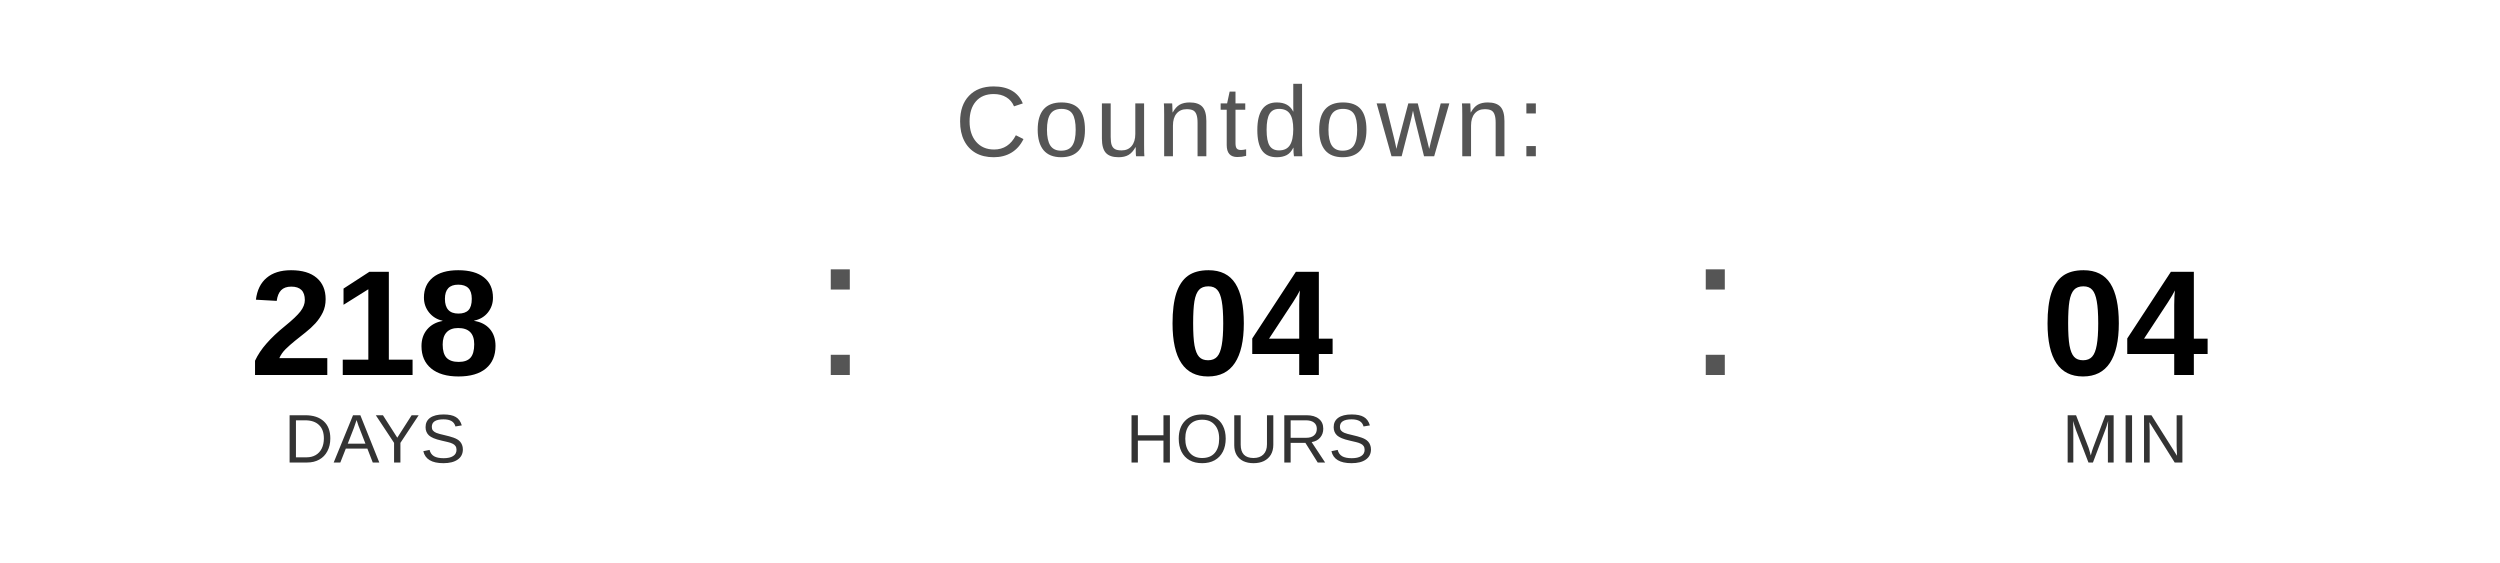
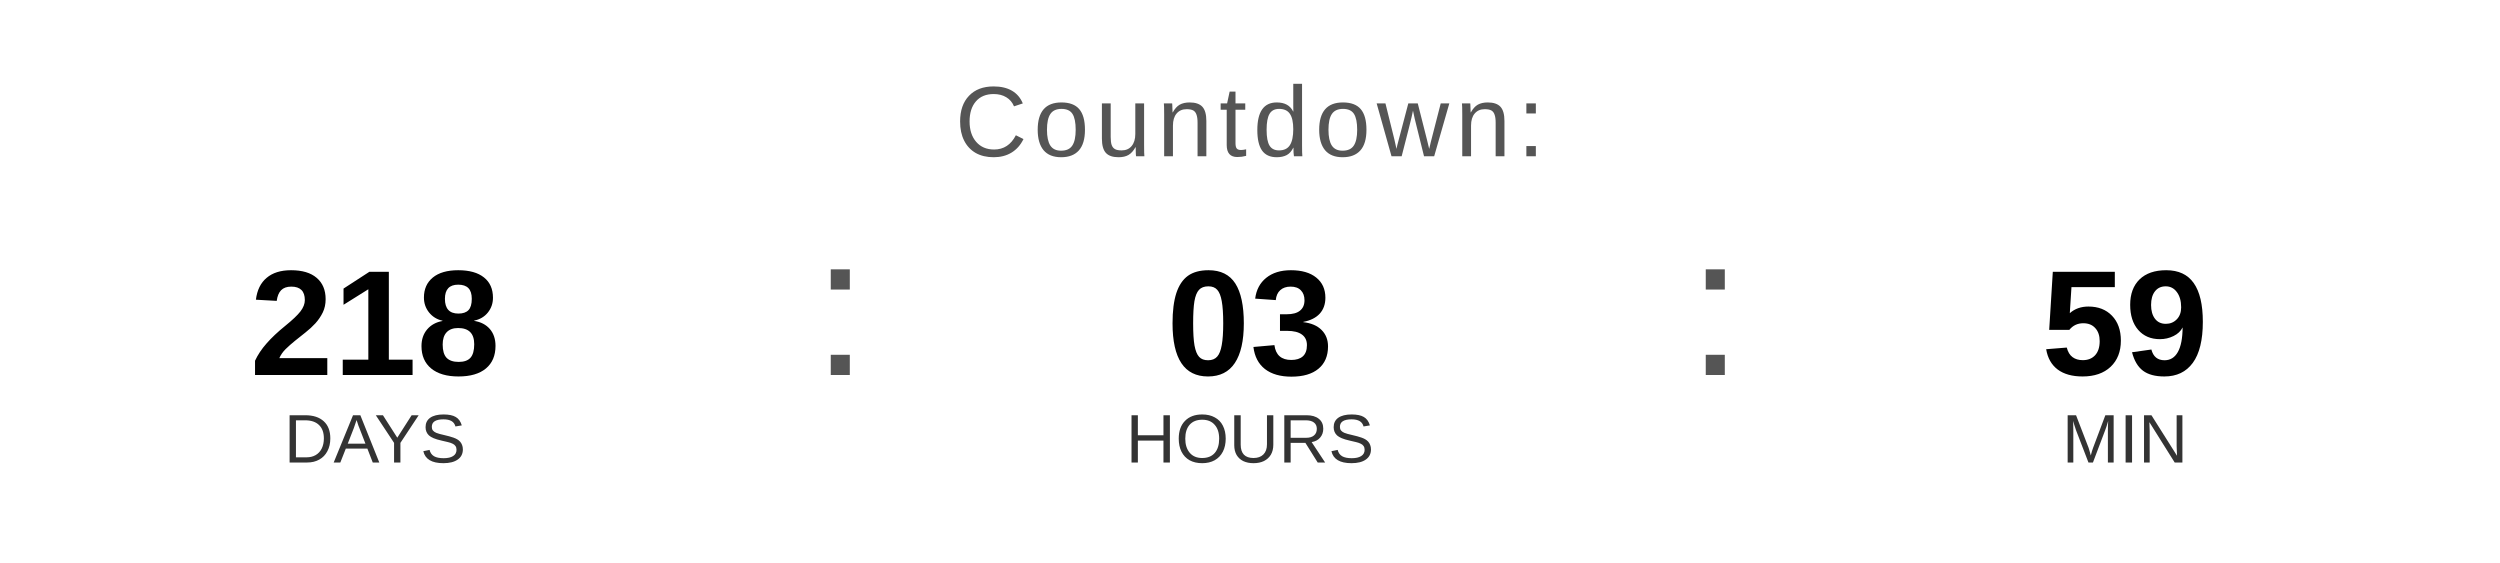
<svg xmlns="http://www.w3.org/2000/svg" width="400" height="90" viewBox="0 0 400 90">
  <text x="200" y="25" font-family="Arial, Helvetica, sans-serif" font-size="16" fill="#555555" text-anchor="middle" letter-spacing="1">
    Countdown:
  </text>
  <text x="60" y="60" font-family="Arial, Helvetica, sans-serif" font-size="24" font-weight="bold" fill="#000000" text-anchor="middle">218</text>
  <text x="60" y="74" font-family="Arial, Helvetica, sans-serif" font-size="11" fill="#333333" text-anchor="middle">DAYS</text>
  <text x="130" y="60" font-family="Arial, sans-serif" font-size="32" fill="#555555">:</text>
-   <text x="200" y="60" font-family="Arial, Helvetica, sans-serif" font-size="24" font-weight="bold" fill="#000000" text-anchor="middle">04</text>
+   <text x="200" y="60" font-family="Arial, Helvetica, sans-serif" font-size="24" font-weight="bold" fill="#000000" text-anchor="middle">03</text>
  <text x="200" y="74" font-family="Arial, Helvetica, sans-serif" font-size="11" fill="#333333" text-anchor="middle">HOURS</text>
  <text x="270" y="60" font-family="Arial, sans-serif" font-size="32" fill="#555555">:</text>
-   <text x="340" y="60" font-family="Arial, Helvetica, sans-serif" font-size="24" font-weight="bold" fill="#000000" text-anchor="middle">04</text>
+   <text x="340" y="60" font-family="Arial, Helvetica, sans-serif" font-size="24" font-weight="bold" fill="#000000" text-anchor="middle">59</text>
  <text x="340" y="74" font-family="Arial, Helvetica, sans-serif" font-size="11" fill="#333333" text-anchor="middle">MIN</text>
</svg>
